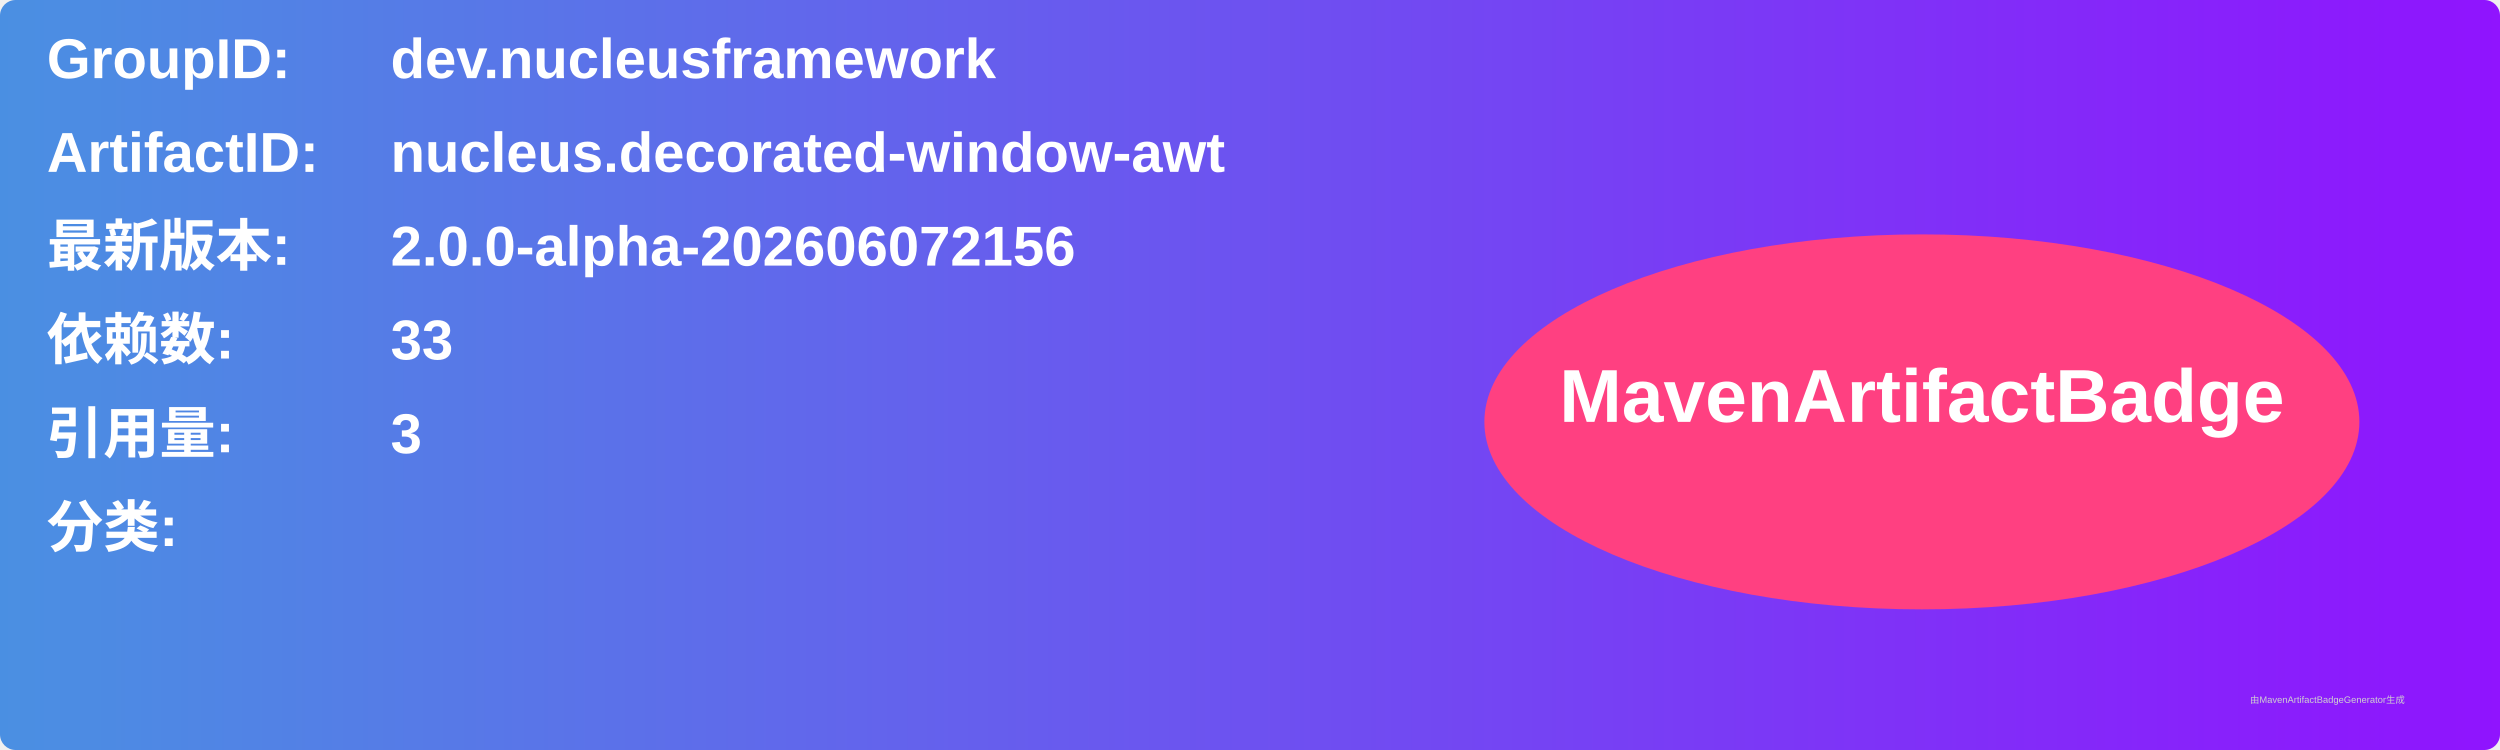
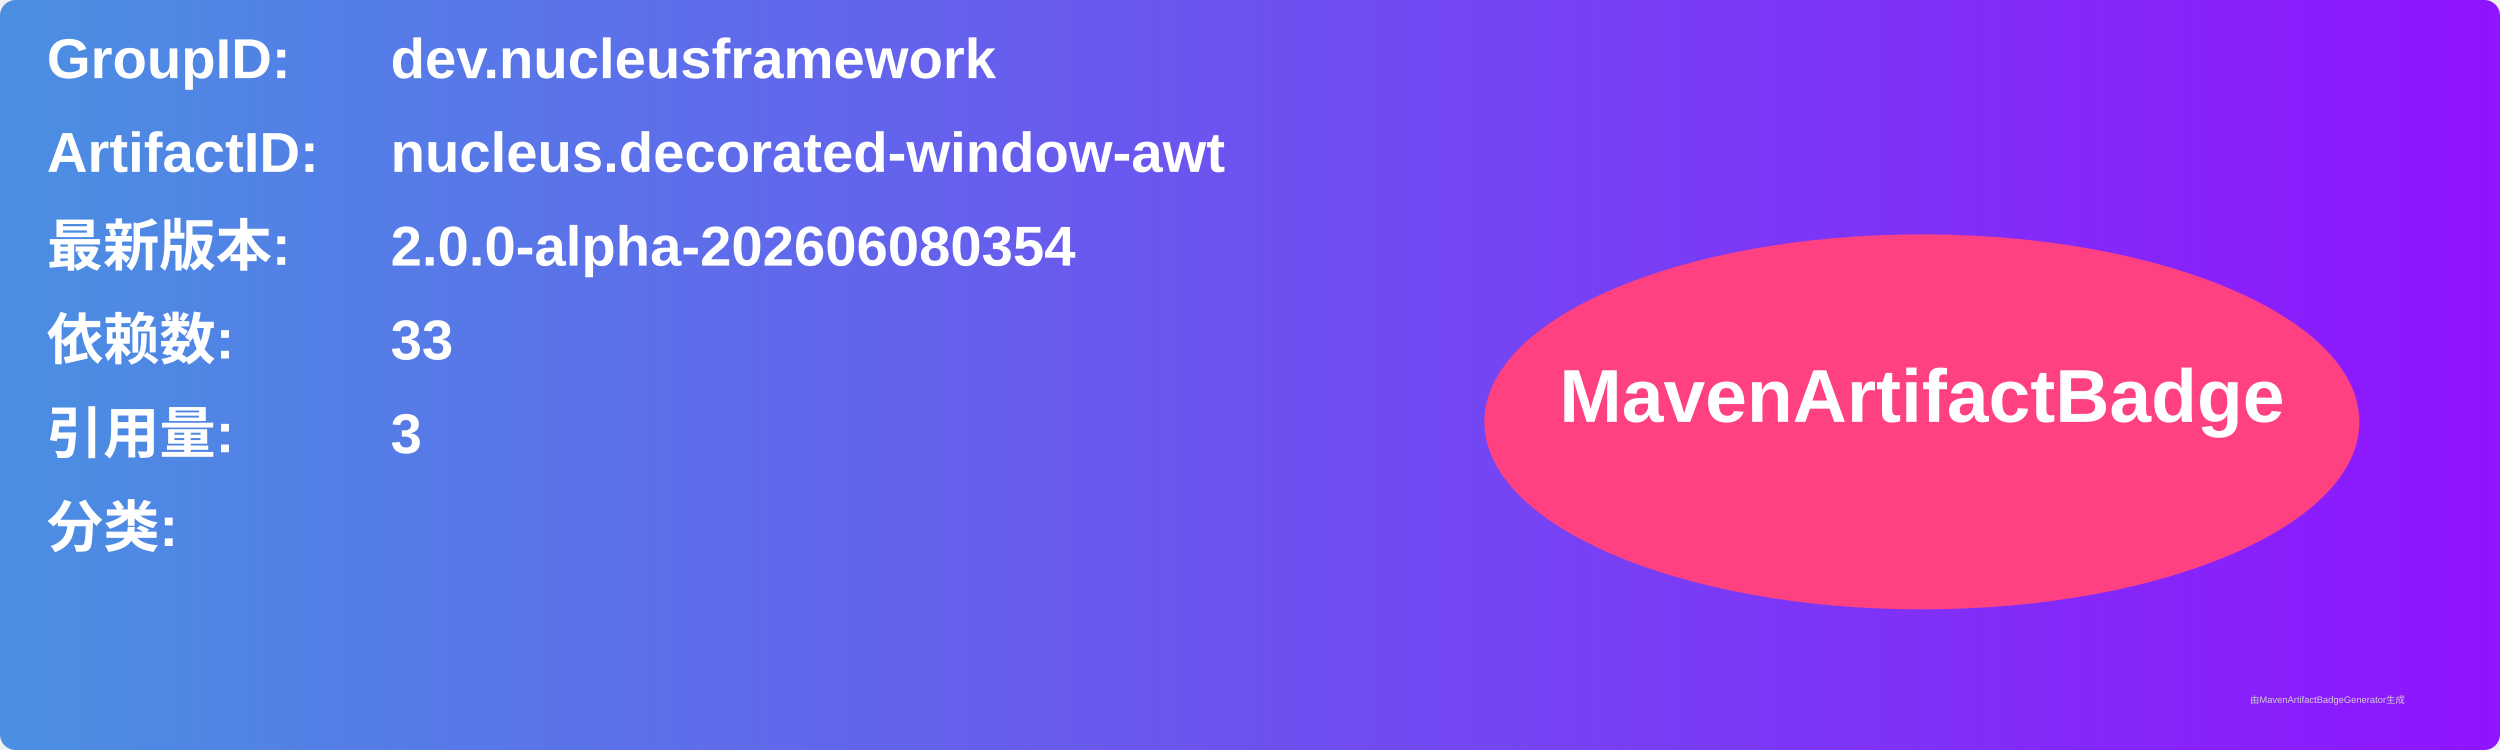
<svg xmlns="http://www.w3.org/2000/svg" width="800" height="240" viewBox="0 0 800 240">
  <linearGradient id="grad" x1="0%" y1="0%" x2="100%" y2="0%">
    <stop offset="0%" stop-color="#4a90e2" />
    <stop offset="100%" stop-color="#9013fe" />
  </linearGradient>
  <rect width="100%" height="100%" rx="5" ry="5" fill="url(#grad)" />
  <g transform="translate(15, 15)">
    <text x="0" y="10" font-family="Arial" font-size="18" fill="white" font-weight="bold" width="260">GroupID:</text>
    <text x="110" y="10" font-family="Arial" font-size="18" fill="white" font-weight="bold" width="460">dev.nucleusframework</text>
    <text x="0" y="40" font-family="Arial" font-size="18" fill="white" font-weight="bold" width="260">ArtifactID:</text>
    <text x="110" y="40" font-family="Arial" font-size="18" fill="white" font-weight="bold" width="460">nucleus.decorated-window-awt</text>
    <text x="0" y="70" font-family="Arial" font-size="18" fill="white" font-weight="bold">最新版本:</text>
    <text x="110" y="70" font-family="Arial" font-size="18" fill="white" font-weight="bold">
-       <tspan font-weight="bold">2.0.0-alpha-202606072156</tspan>
+       <tspan font-weight="bold">2.0.0-alpha-202606080354</tspan>
    </text>
    <text x="0" y="100" font-family="Arial" font-size="18" fill="white" font-weight="bold">依赖数: </text>
    <text x="110" y="100" font-family="Arial" font-size="18" fill="white">
      <tspan font-weight="bold">33</tspan>
    </text>
    <text x="0" y="130" font-family="Arial" font-size="18" fill="white" font-weight="bold">引用量: </text>
    <text x="110" y="130" font-family="Arial" font-size="18" fill="white">
      <tspan font-weight="bold">3</tspan>
    </text>
    <text x="0" y="160" font-family="Arial" font-size="18" fill="white" font-weight="bold">分类:</text>
    <text x="10" y="190" font-family="Arial" font-size="10" fill="white">
      <tspan font-weight="bold" />
    </text>
    <ellipse cx="600" cy="120" rx="140" ry="60" fill="#ff4081" />
    <text x="600" y="120" text-anchor="middle" font-family="Arial" font-size="24" fill="white" font-weight="bold">MavenArtifactBadge</text>
  </g>
  <text x="720" y="225" font-family="Arial" font-size="3" fill="#d0d0d0">由MavenArtifactBadgeGenerator生成</text>
</svg>
